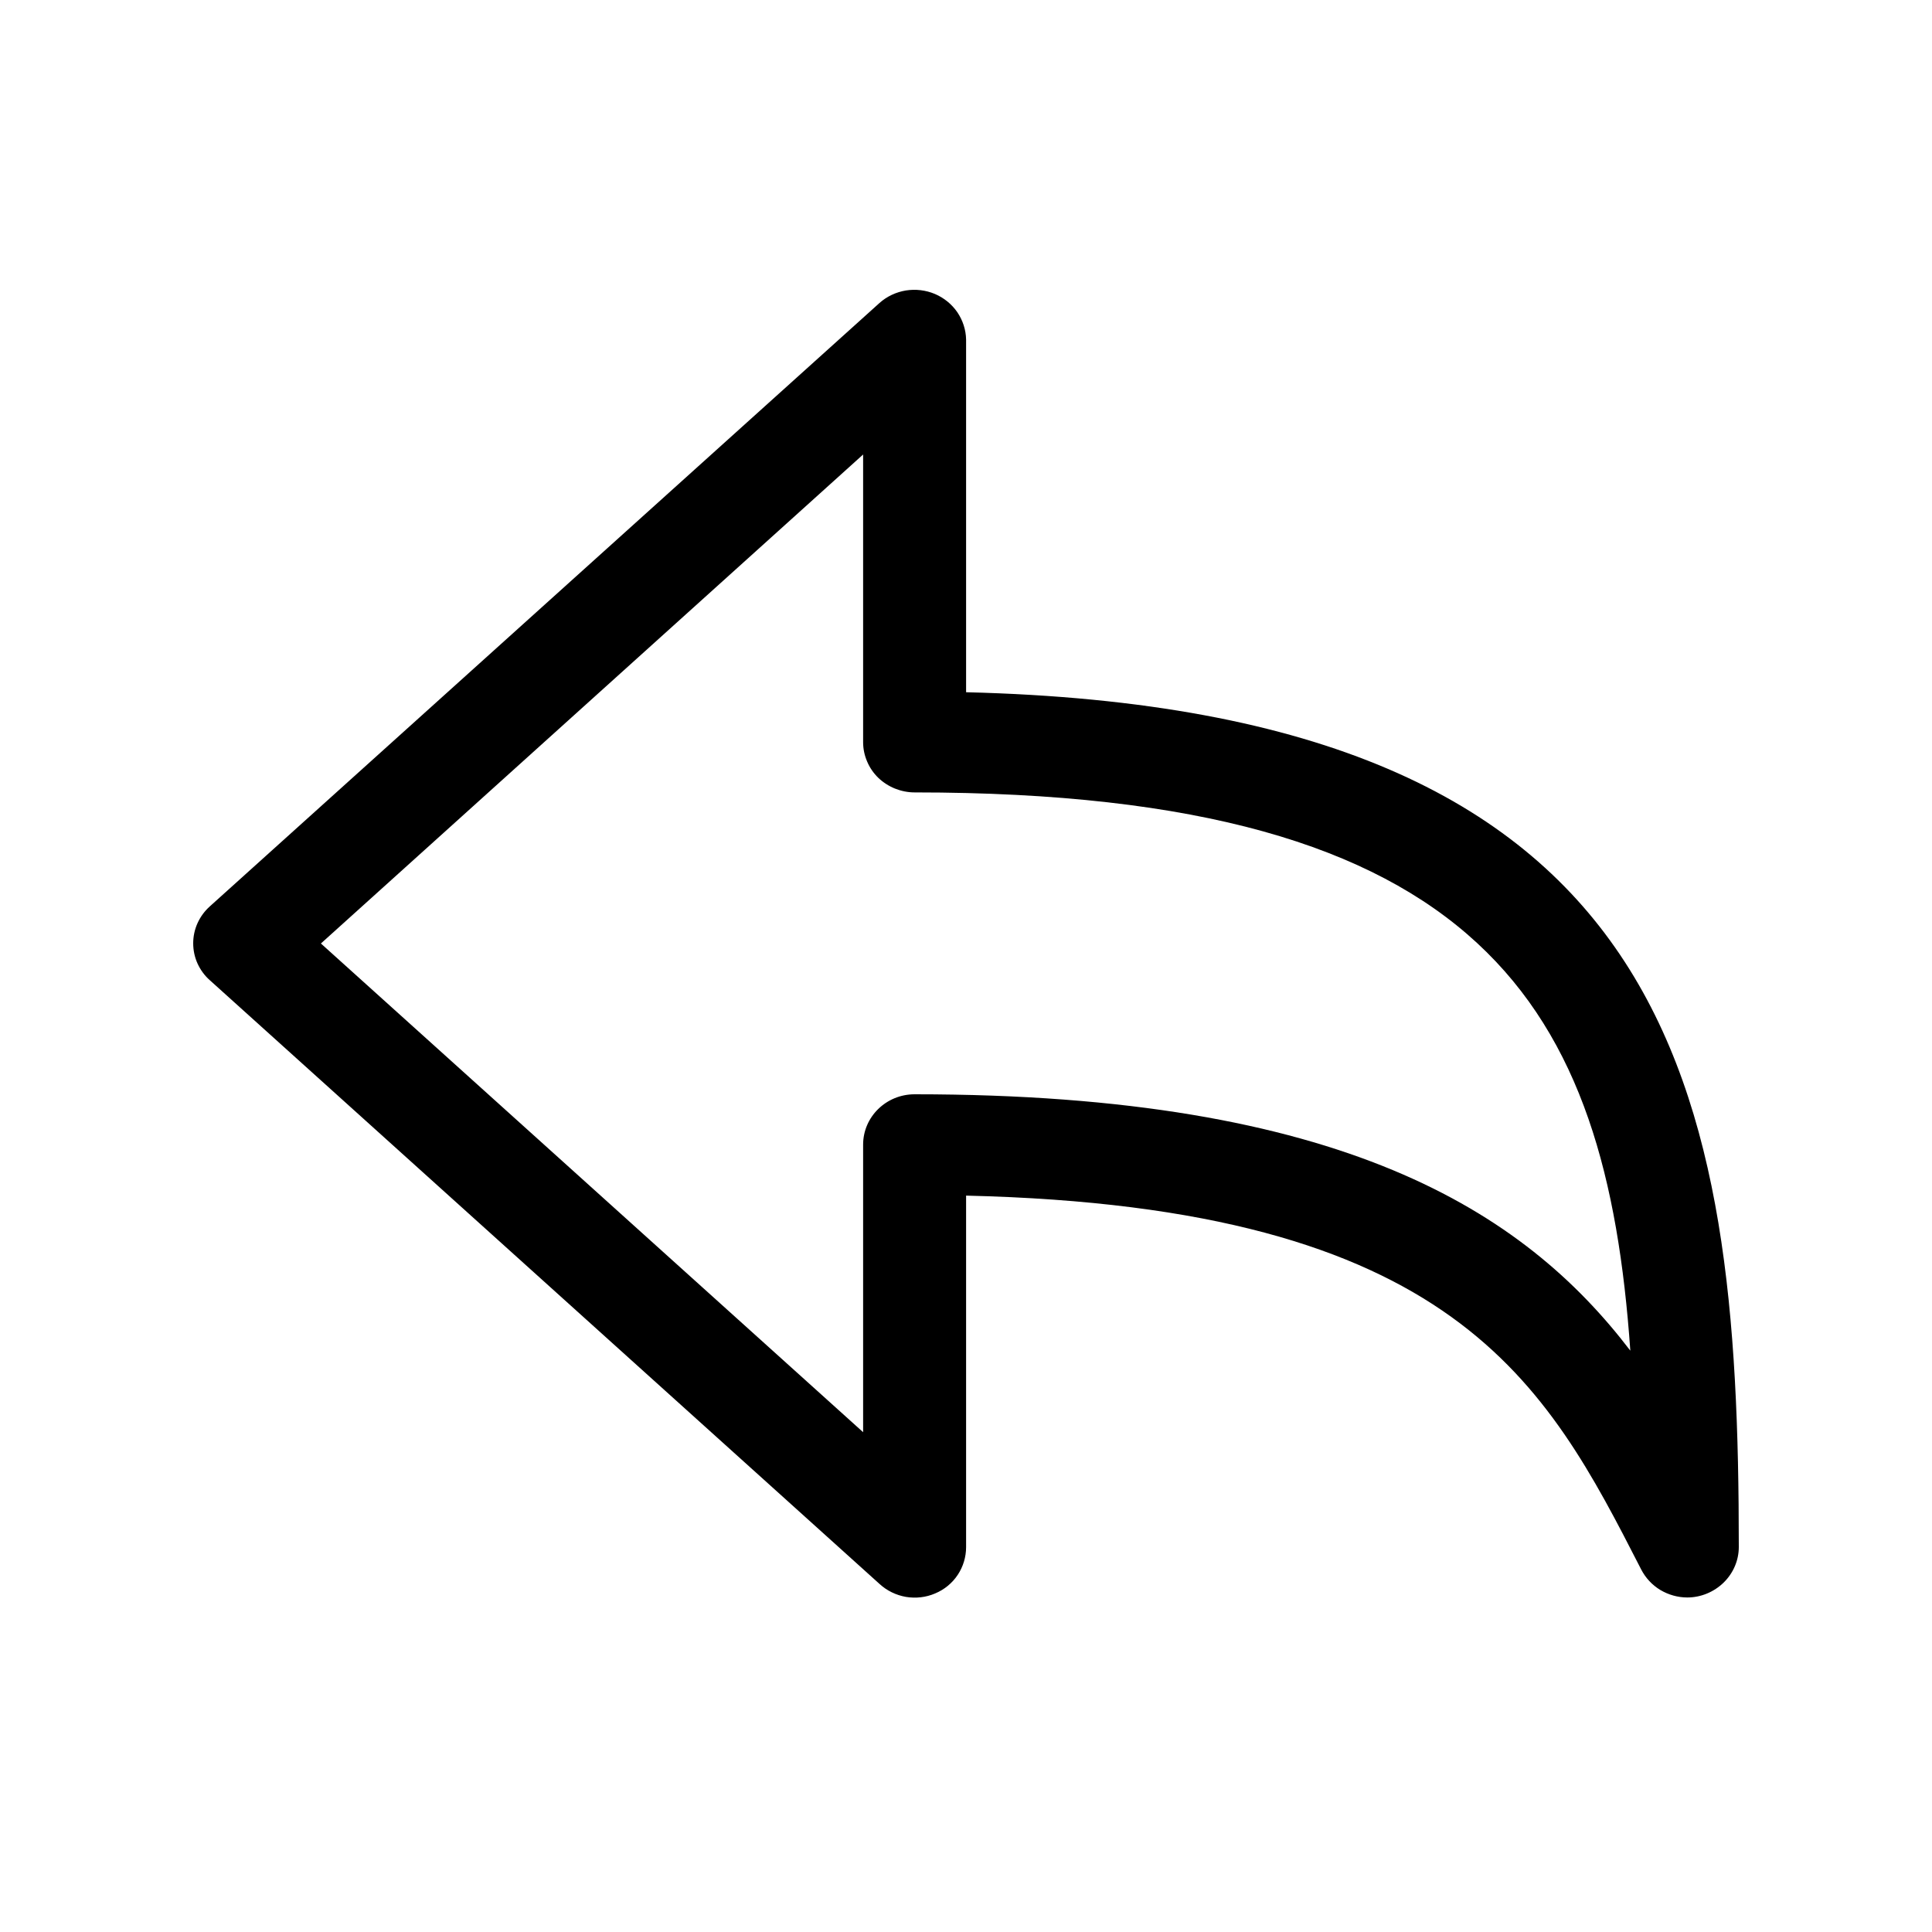
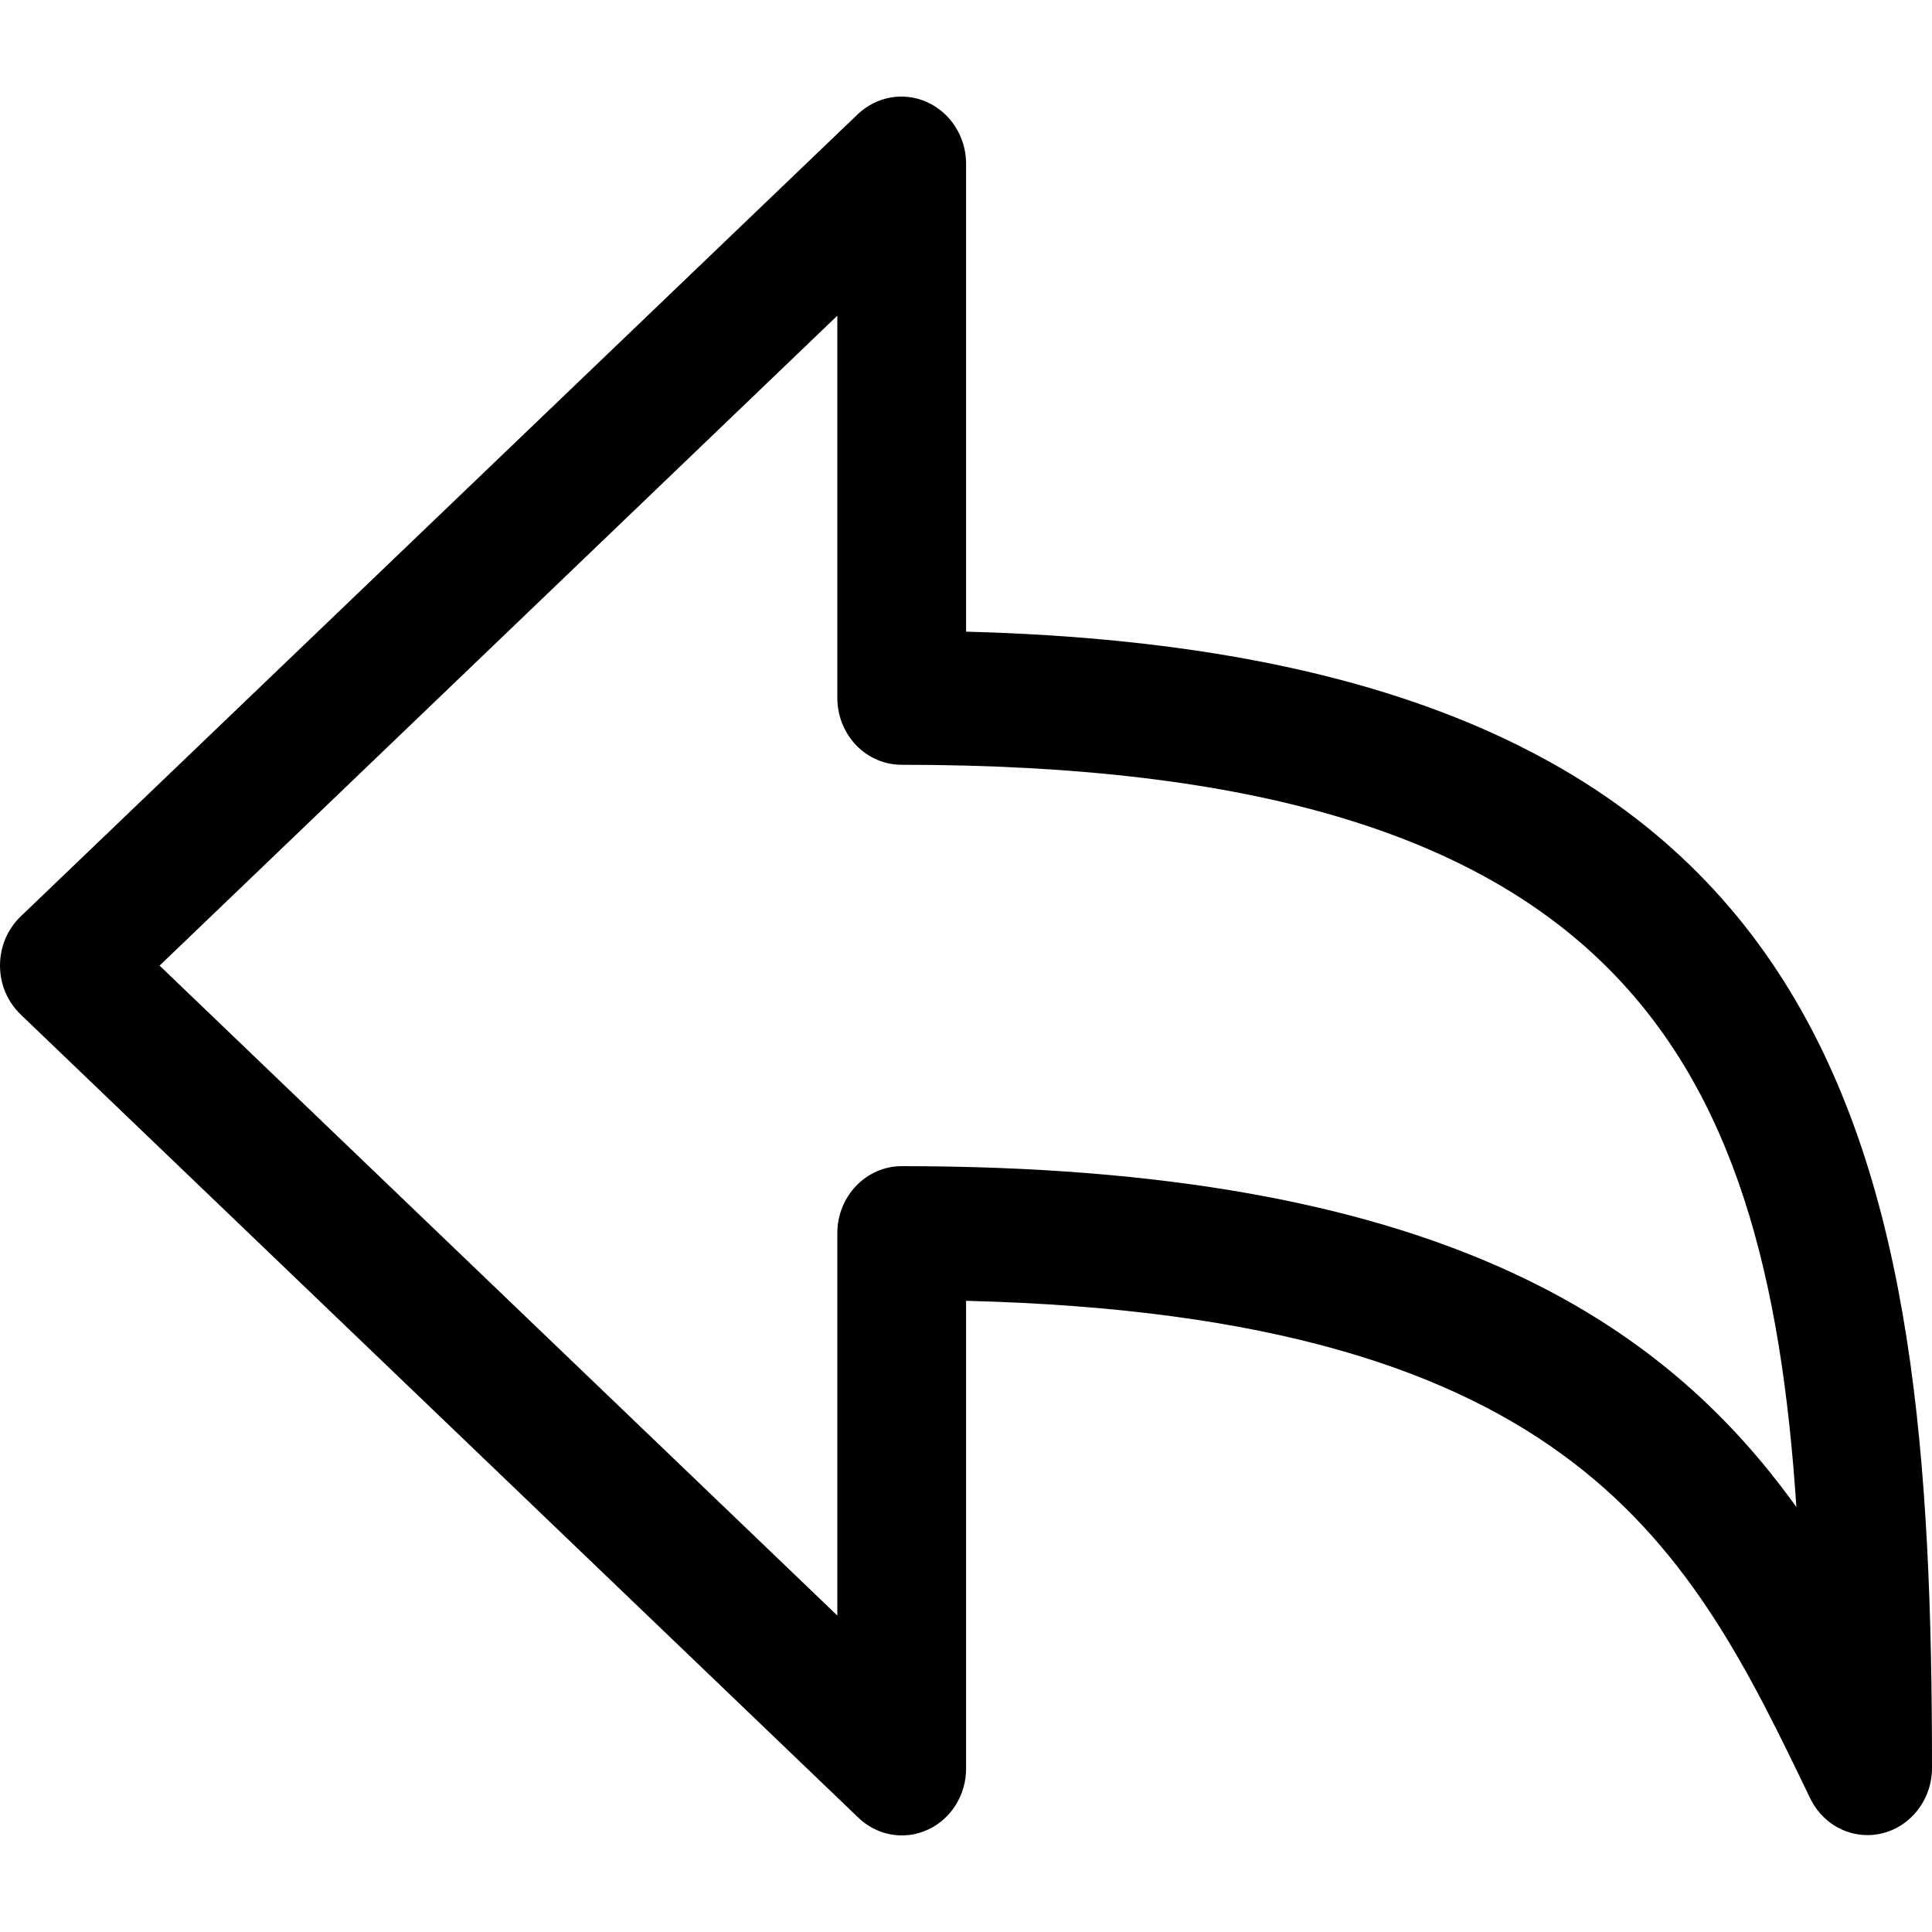
<svg xmlns="http://www.w3.org/2000/svg" viewBox="0 0 20 20" fill="none">
-   <path d="M17.467 16.537C17.368 16.537 17.271 16.509 17.187 16.459C17.103 16.408 17.035 16.335 16.99 16.248C16.002 14.319 15.068 12.495 10.001 12.377V16.016C10.001 16.117 9.971 16.217 9.915 16.302C9.858 16.388 9.777 16.455 9.681 16.495C9.586 16.536 9.481 16.548 9.378 16.531C9.276 16.513 9.181 16.467 9.105 16.397L2.173 10.148C2.118 10.1 2.075 10.04 2.045 9.975C2.015 9.909 2 9.837 2 9.765C2 9.693 2.015 9.622 2.045 9.556C2.075 9.49 2.118 9.431 2.173 9.382L9.105 3.136C9.181 3.068 9.276 3.024 9.377 3.007C9.479 2.991 9.583 3.003 9.678 3.043C9.772 3.083 9.853 3.149 9.91 3.232C9.967 3.316 9.999 3.414 10.001 3.515V7.166C17.387 7.346 18 11.282 18 16.014C18 16.153 17.943 16.285 17.843 16.383C17.743 16.48 17.608 16.537 17.467 16.537ZM3.322 9.767L8.935 14.826V11.849C8.935 11.562 9.173 11.328 9.468 11.328C13.89 11.328 15.772 12.534 16.877 13.982C16.628 10.428 15.359 8.203 9.468 8.203C9.398 8.203 9.329 8.189 9.264 8.163C9.2 8.137 9.141 8.099 9.091 8.051C9.042 8.003 9.002 7.945 8.976 7.882C8.949 7.819 8.935 7.752 8.935 7.683V4.705L3.322 9.767Z" fill="currentColor" />
+   <path d="M19.333 18.997C19.21 18.997 19.089 18.962 18.983 18.894C18.878 18.826 18.793 18.729 18.738 18.614C17.503 16.05 16.335 13.624 10.001 13.466V18.305C10.002 18.44 9.964 18.573 9.893 18.686C9.822 18.799 9.721 18.889 9.602 18.942C9.483 18.997 9.351 19.013 9.223 18.99C9.095 18.967 8.976 18.905 8.881 18.812L0.216 10.504C0.148 10.439 0.094 10.361 0.056 10.273C0.019 10.185 0 10.091 0 9.995C0 9.899 0.019 9.804 0.056 9.716C0.094 9.629 0.148 9.55 0.216 9.485L8.881 1.181C8.977 1.091 9.095 1.031 9.222 1.009C9.349 0.987 9.479 1.004 9.597 1.057C9.715 1.11 9.816 1.198 9.888 1.309C9.959 1.42 9.999 1.55 10.001 1.684V6.539C19.234 6.778 20 12.011 20 18.303C20 18.487 19.929 18.663 19.804 18.793C19.679 18.923 19.51 18.997 19.333 18.997ZM1.652 9.996L8.668 16.724V12.765C8.668 12.383 8.967 12.072 9.335 12.072C14.863 12.072 17.215 13.676 18.596 15.601C18.285 10.876 16.699 7.917 9.335 7.917C9.247 7.917 9.161 7.9 9.08 7.865C8.999 7.83 8.926 7.78 8.864 7.716C8.802 7.651 8.753 7.575 8.719 7.491C8.686 7.407 8.668 7.317 8.668 7.226V3.268L1.652 9.996Z" fill="currentColor" />
</svg>
